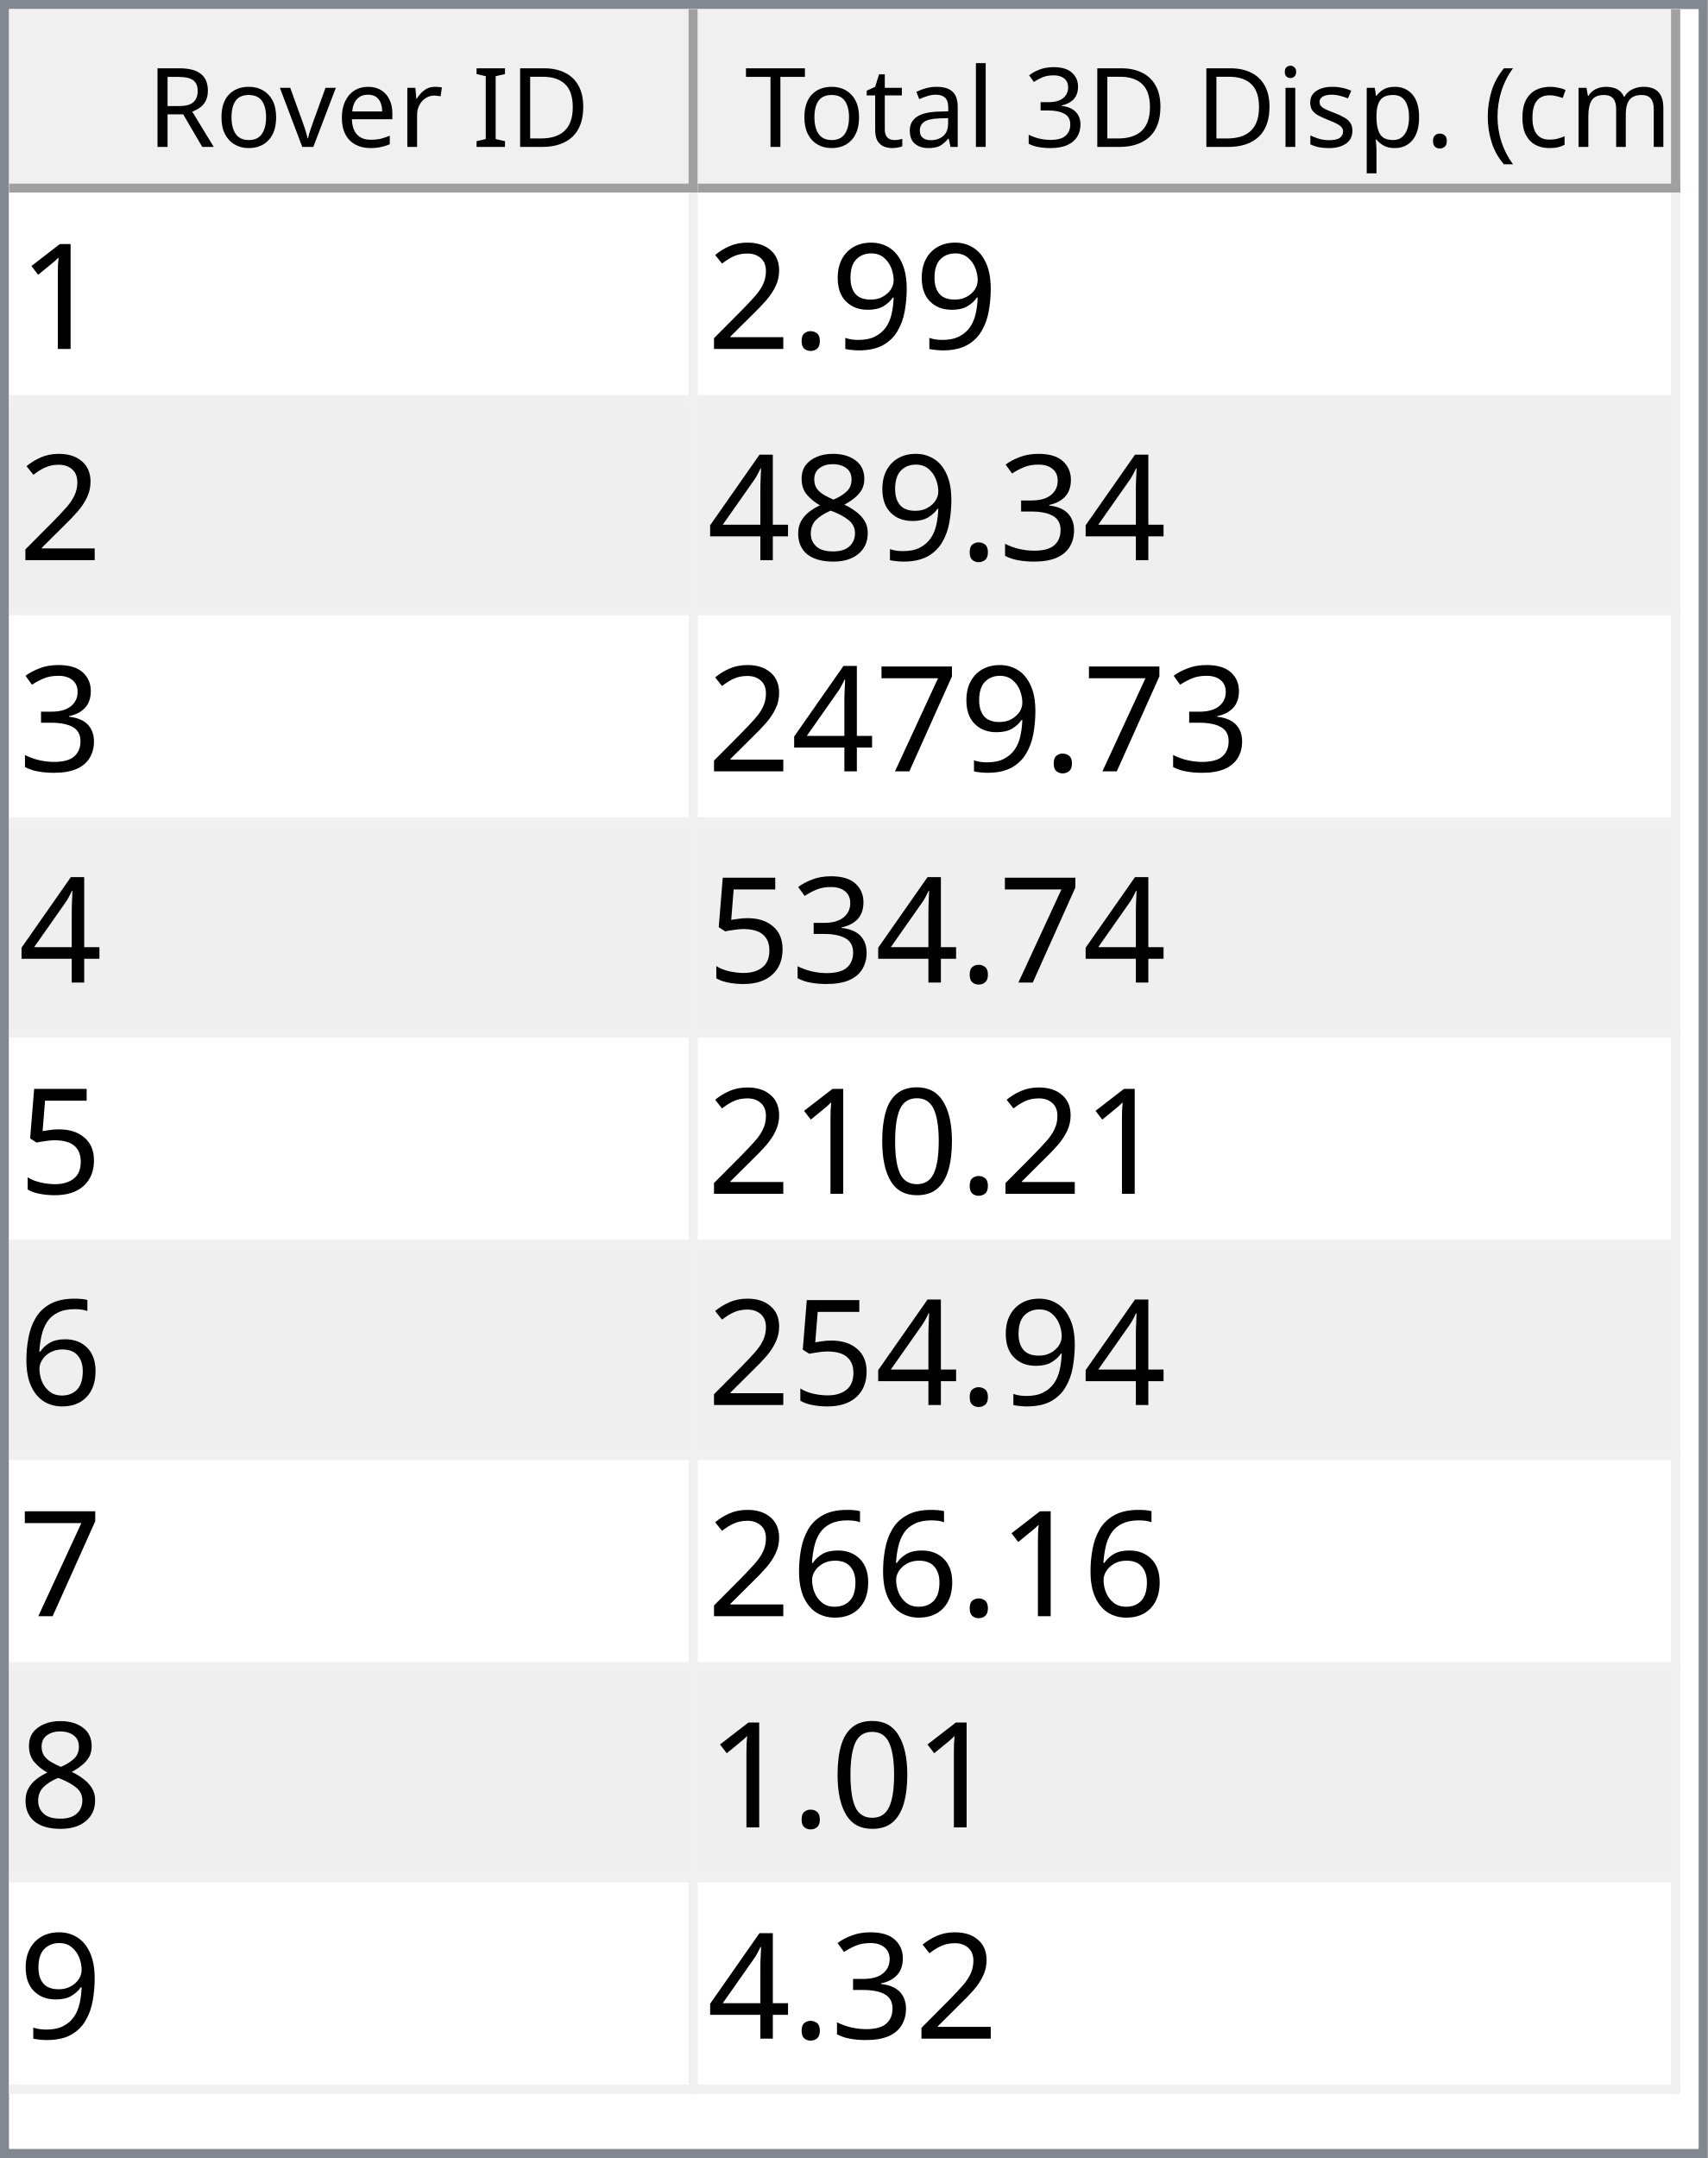
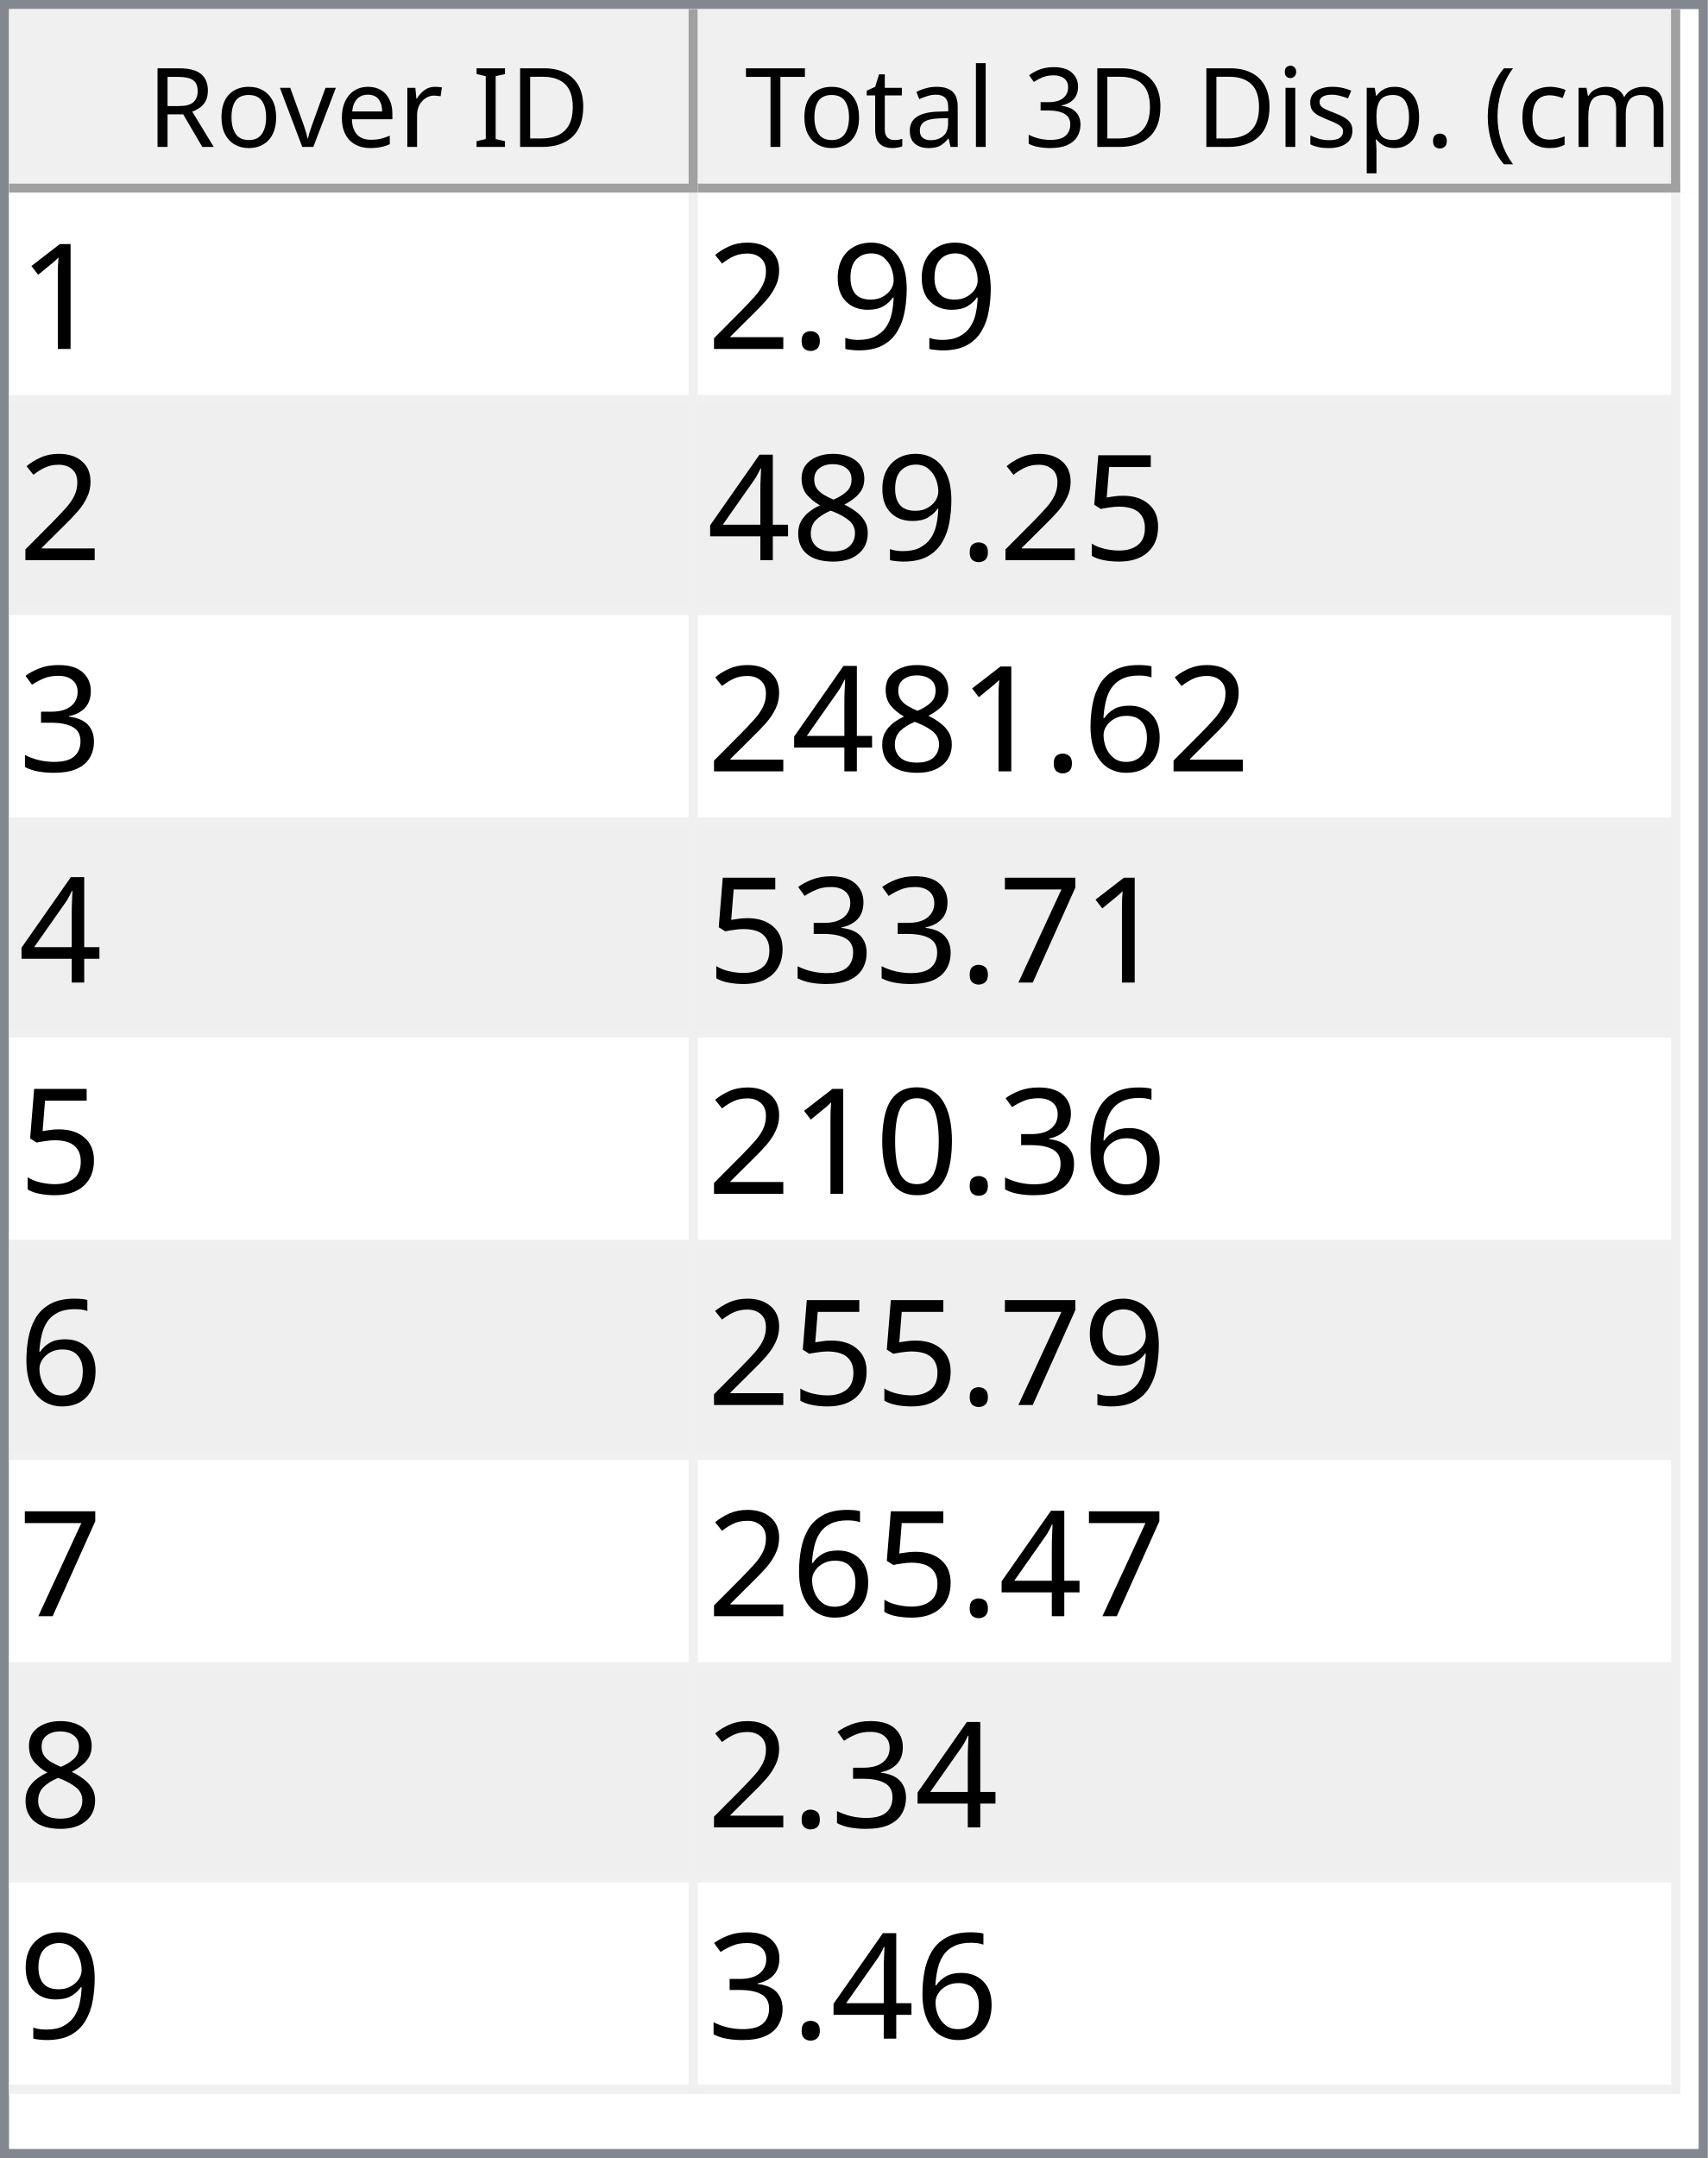
<svg xmlns="http://www.w3.org/2000/svg" style="fill-opacity:1; color-rendering:auto; color-interpolation:auto; text-rendering:auto; stroke:black; stroke-linecap:square; stroke-miterlimit:10; shape-rendering:auto; stroke-opacity:1; fill:black; stroke-dasharray:none; font-weight:normal; stroke-width:1; font-family:'Dialog'; font-style:normal; stroke-linejoin:miter; font-size:12px; stroke-dashoffset:0; image-rendering:auto;" width="186" height="235">
  <defs id="genericDefs" />
  <g>
    <defs id="defs1">
      <clipPath clipPathUnits="userSpaceOnUse" id="clipPath1">
        <path d="M0 0 L186 0 L186 235 L0 235 L0 0 Z" />
      </clipPath>
      <clipPath clipPathUnits="userSpaceOnUse" id="clipPath2">
        <path d="M0 0 L0 235 L186 235 L186 0 Z" />
      </clipPath>
      <clipPath clipPathUnits="userSpaceOnUse" id="clipPath3">
        <path d="M0 0 L0 20 L184 20 L184 0 Z" />
      </clipPath>
      <clipPath clipPathUnits="userSpaceOnUse" id="clipPath4">
        <path d="M0 0 L0 20 L75 20 L75 0 Z" />
      </clipPath>
      <clipPath clipPathUnits="userSpaceOnUse" id="clipPath5">
        <path d="M1 1 L1 19 L74 19 L74 1 Z" />
      </clipPath>
      <clipPath clipPathUnits="userSpaceOnUse" id="clipPath6">
        <path d="M0 0 L0 18 L73 18 L73 0 Z" />
      </clipPath>
      <clipPath clipPathUnits="userSpaceOnUse" id="clipPath7">
        <path d="M-0.5 -0.5 L-0.5 19.5 L74.5 19.5 L74.5 -0.5 Z" />
      </clipPath>
      <clipPath clipPathUnits="userSpaceOnUse" id="clipPath8">
        <path d="M0 0 L0 20 L107 20 L107 0 Z" />
      </clipPath>
      <clipPath clipPathUnits="userSpaceOnUse" id="clipPath9">
        <path d="M1 1 L1 19 L106 19 L106 1 Z" />
      </clipPath>
      <clipPath clipPathUnits="userSpaceOnUse" id="clipPath10">
        <path d="M0 0 L0 18 L105 18 L105 0 Z" />
      </clipPath>
      <clipPath clipPathUnits="userSpaceOnUse" id="clipPath11">
        <path d="M-0.5 -0.5 L-0.5 19.5 L106.5 19.5 L106.5 -0.5 Z" />
      </clipPath>
      <clipPath clipPathUnits="userSpaceOnUse" id="clipPath12">
        <path d="M0 0 L0 213 L184 213 L184 0 Z" />
      </clipPath>
      <clipPath clipPathUnits="userSpaceOnUse" id="clipPath13">
        <path d="M0 0 L0 207 L182 207 L182 0 Z" />
      </clipPath>
      <clipPath clipPathUnits="userSpaceOnUse" id="clipPath14">
        <path d="M-0.5 -0.5 L-0.5 206.5 L181.5 206.5 L181.5 -0.5 Z" />
      </clipPath>
      <clipPath clipPathUnits="userSpaceOnUse" id="clipPath15">
        <path d="M0 0 L0 22 L74 22 L74 0 Z" />
      </clipPath>
      <clipPath clipPathUnits="userSpaceOnUse" id="clipPath16">
        <path d="M0 0 L0 22 L106 22 L106 0 Z" />
      </clipPath>
      <font horiz-adv-x="64.551" id="font1">
        <font-face ascent="107.91" descent="25.098" units-per-em="100" style="font-style:normal; font-family:Segoe UI; font-weight:normal;" />
        <missing-glyph horiz-adv-x="64.551" d="M8.109 0 L8.109 68.266 L56.453 68.266 L56.453 0 L8.109 0 ZM15.328 7.234 L49.219 7.234 L49.219 61.031 L15.328 61.031 L15.328 7.234 Z" />
        <glyph unicode="D" horiz-adv-x="70.117" d="M9.188 0 L9.188 70.016 L28.516 70.016 Q65.531 70.016 65.531 35.891 Q65.531 19.672 55.25 9.836 Q44.969 0 27.734 0 L9.188 0 ZM17.391 62.594 L17.391 7.422 L27.828 7.422 Q41.609 7.422 49.273 14.797 Q56.938 22.172 56.938 35.688 Q56.938 62.594 28.328 62.594 L17.391 62.594 Z" />
        <glyph unicode="I" horiz-adv-x="26.611" d="M17.391 0 L9.188 0 L9.188 70.016 L17.391 70.016 L17.391 0 Z" />
        <glyph unicode=" " horiz-adv-x="27.393" d="" />
        <glyph unicode="r" horiz-adv-x="34.766" d="M34.188 41.891 Q32.078 43.5 28.125 43.5 Q23 43.5 19.555 38.672 Q16.109 33.844 16.109 25.484 L16.109 0 L8.109 0 L8.109 50 L16.109 50 L16.109 39.703 L16.312 39.703 Q18.016 44.969 21.531 47.922 Q25.047 50.875 29.391 50.875 Q32.516 50.875 34.188 50.203 L34.188 41.891 Z" />
        <glyph unicode="e" horiz-adv-x="52.295" d="M48.297 23 L12.984 23 Q13.188 14.656 17.484 10.109 Q21.781 5.562 29.297 5.562 Q37.75 5.562 44.828 11.141 L44.828 3.609 Q38.234 -1.172 27.391 -1.172 Q16.797 -1.172 10.742 5.641 Q4.688 12.453 4.688 24.812 Q4.688 36.469 11.305 43.82 Q17.922 51.172 27.734 51.172 Q37.547 51.172 42.922 44.828 Q48.297 38.484 48.297 27.203 L48.297 23 ZM40.094 29.781 Q40.047 36.719 36.75 40.578 Q33.453 44.438 27.594 44.438 Q21.922 44.438 17.969 40.383 Q14.016 36.328 13.094 29.781 L40.094 29.781 Z" />
        <glyph unicode="v" horiz-adv-x="47.9" d="M47.406 50 L27.484 0 L19.625 0 L0.688 50 L9.469 50 L22.172 13.672 Q23.578 9.672 23.922 6.688 L24.125 6.688 Q24.609 10.453 25.688 13.484 L38.969 50 L47.406 50 Z" />
        <glyph unicode="o" horiz-adv-x="58.594" d="M29 -1.172 Q17.922 -1.172 11.305 5.836 Q4.688 12.844 4.688 24.422 Q4.688 37.016 11.57 44.094 Q18.453 51.172 30.172 51.172 Q41.359 51.172 47.633 44.289 Q53.906 37.406 53.906 25.203 Q53.906 13.234 47.141 6.031 Q40.375 -1.172 29 -1.172 ZM29.594 44.438 Q21.875 44.438 17.383 39.188 Q12.891 33.938 12.891 24.703 Q12.891 15.828 17.43 10.695 Q21.969 5.562 29.594 5.562 Q37.359 5.562 41.531 10.594 Q45.703 15.625 45.703 24.906 Q45.703 34.281 41.531 39.359 Q37.359 44.438 29.594 44.438 Z" />
        <glyph unicode="R" horiz-adv-x="59.814" d="M59.375 0 L49.609 0 L37.891 19.625 Q36.281 22.359 34.766 24.289 Q33.25 26.219 31.664 27.438 Q30.078 28.656 28.25 29.219 Q26.422 29.781 24.125 29.781 L17.391 29.781 L17.391 0 L9.188 0 L9.188 70.016 L30.078 70.016 Q34.672 70.016 38.555 68.867 Q42.438 67.719 45.289 65.375 Q48.141 63.031 49.758 59.547 Q51.375 56.062 51.375 51.375 Q51.375 47.703 50.273 44.656 Q49.172 41.609 47.148 39.211 Q45.125 36.812 42.266 35.133 Q39.406 33.453 35.844 32.516 L35.844 32.328 Q37.594 31.547 38.891 30.547 Q40.188 29.547 41.359 28.18 Q42.531 26.812 43.68 25.078 Q44.828 23.344 46.234 21.047 L59.375 0 ZM17.391 62.594 L17.391 37.203 L28.516 37.203 Q31.594 37.203 34.203 38.133 Q36.812 39.062 38.719 40.797 Q40.625 42.531 41.703 45.047 Q42.781 47.562 42.781 50.688 Q42.781 56.297 39.141 59.445 Q35.5 62.594 28.609 62.594 L17.391 62.594 Z" />
        <glyph unicode=")" horiz-adv-x="30.176" d="M8.297 -15.922 L1.172 -15.922 Q16.406 2.344 16.406 26.812 Q16.406 51.469 1.078 70.016 L8.297 70.016 Q23.531 52.156 23.531 26.703 Q23.531 1.375 8.297 -15.922 Z" />
        <glyph unicode="m" horiz-adv-x="86.133" d="M79.109 0 L71.094 0 L71.094 28.719 Q71.094 37.016 68.531 40.727 Q65.969 44.438 59.906 44.438 Q54.781 44.438 51.195 39.75 Q47.609 35.062 47.609 28.516 L47.609 0 L39.594 0 L39.594 29.688 Q39.594 44.438 28.219 44.438 Q22.953 44.438 19.531 40.016 Q16.109 35.594 16.109 28.516 L16.109 0 L8.109 0 L8.109 50 L16.109 50 L16.109 42.094 L16.312 42.094 Q21.625 51.172 31.844 51.172 Q36.969 51.172 40.773 48.312 Q44.578 45.453 46 40.828 Q51.562 51.172 62.594 51.172 Q79.109 51.172 79.109 30.812 L79.109 0 Z" />
        <glyph unicode="c" horiz-adv-x="46.191" d="M42.188 2.297 Q36.422 -1.172 28.516 -1.172 Q17.828 -1.172 11.258 5.789 Q4.688 12.75 4.688 23.828 Q4.688 36.188 11.766 43.68 Q18.844 51.172 30.672 51.172 Q37.25 51.172 42.281 48.734 L42.281 40.531 Q36.719 44.438 30.375 44.438 Q22.703 44.438 17.797 38.945 Q12.891 33.453 12.891 24.516 Q12.891 15.719 17.508 10.641 Q22.125 5.562 29.891 5.562 Q36.422 5.562 42.188 9.906 L42.188 2.297 Z" />
        <glyph unicode="(" horiz-adv-x="30.176" d="M29.109 -15.922 L21.969 -15.922 Q6.844 1.375 6.844 26.703 Q6.844 52.156 21.969 70.016 L29.203 70.016 Q13.875 51.469 13.875 26.812 Q13.875 2.344 29.109 -15.922 Z" />
        <glyph unicode="." horiz-adv-x="21.68" d="M10.891 -1.078 Q8.641 -1.078 7.055 0.539 Q5.469 2.156 5.469 4.391 Q5.469 6.641 7.055 8.273 Q8.641 9.906 10.891 9.906 Q13.188 9.906 14.797 8.273 Q16.406 6.641 16.406 4.391 Q16.406 2.156 14.797 0.539 Q13.188 -1.078 10.891 -1.078 Z" />
        <glyph unicode="p" horiz-adv-x="58.789" d="M16.312 7.234 L16.109 7.234 L16.109 -23 L8.109 -23 L8.109 50 L16.109 50 L16.109 41.219 L16.312 41.219 Q22.219 51.172 33.594 51.172 Q43.266 51.172 48.688 44.461 Q54.109 37.75 54.109 26.469 Q54.109 13.922 48 6.375 Q41.891 -1.172 31.297 -1.172 Q21.578 -1.172 16.312 7.234 ZM16.109 27.391 L16.109 20.406 Q16.109 14.203 20.141 9.883 Q24.172 5.562 30.375 5.562 Q37.641 5.562 41.773 11.133 Q45.906 16.703 45.906 26.609 Q45.906 34.969 42.047 39.703 Q38.188 44.438 31.594 44.438 Q24.609 44.438 20.359 39.578 Q16.109 34.719 16.109 27.391 Z" />
        <glyph unicode="s" horiz-adv-x="42.432" d="M5.078 1.812 L5.078 10.406 Q11.625 5.562 19.484 5.562 Q30.031 5.562 30.031 12.594 Q30.031 14.594 29.125 15.992 Q28.219 17.391 26.68 18.461 Q25.141 19.531 23.07 20.383 Q21 21.234 18.609 22.172 Q15.281 23.484 12.766 24.828 Q10.25 26.172 8.57 27.859 Q6.891 29.547 6.031 31.695 Q5.172 33.844 5.172 36.719 Q5.172 40.234 6.789 42.945 Q8.406 45.656 11.086 47.484 Q13.766 49.312 17.211 50.242 Q20.656 51.172 24.312 51.172 Q30.812 51.172 35.938 48.922 L35.938 40.828 Q30.422 44.438 23.25 44.438 Q21 44.438 19.195 43.922 Q17.391 43.406 16.094 42.477 Q14.797 41.547 14.086 40.258 Q13.375 38.969 13.375 37.406 Q13.375 35.453 14.086 34.133 Q14.797 32.812 16.164 31.789 Q17.531 30.766 19.484 29.938 Q21.438 29.109 23.922 28.125 Q27.25 26.859 29.883 25.516 Q32.516 24.172 34.375 22.484 Q36.234 20.797 37.234 18.602 Q38.234 16.406 38.234 13.375 Q38.234 9.672 36.602 6.938 Q34.969 4.203 32.234 2.398 Q29.5 0.594 25.93 -0.289 Q22.359 -1.172 18.453 -1.172 Q10.75 -1.172 5.078 1.812 Z" />
        <glyph unicode="i" horiz-adv-x="24.219" d="M12.203 62.703 Q10.062 62.703 8.547 64.164 Q7.031 65.625 7.031 67.875 Q7.031 70.125 8.547 71.609 Q10.062 73.094 12.203 73.094 Q14.406 73.094 15.945 71.609 Q17.484 70.125 17.484 67.875 Q17.484 65.719 15.945 64.211 Q14.406 62.703 12.203 62.703 ZM16.109 0 L8.109 0 L8.109 50 L16.109 50 L16.109 0 Z" />
        <glyph unicode="3" horiz-adv-x="53.906" d="M46.531 19.828 Q46.531 15.094 44.75 11.211 Q42.969 7.328 39.719 4.57 Q36.469 1.812 31.93 0.297 Q27.391 -1.219 21.922 -1.219 Q11.922 -1.219 6 2.594 L6 11.188 Q13.094 5.609 22.219 5.609 Q25.875 5.609 28.828 6.539 Q31.781 7.469 33.906 9.227 Q36.031 10.984 37.18 13.477 Q38.328 15.969 38.328 19.094 Q38.328 32.812 18.797 32.812 L12.984 32.812 L12.984 39.594 L18.5 39.594 Q35.797 39.594 35.797 52.484 Q35.797 64.406 22.609 64.406 Q15.188 64.406 8.688 59.422 L8.688 67.188 Q15.375 71.188 24.609 71.188 Q29 71.188 32.57 69.969 Q36.141 68.75 38.68 66.555 Q41.219 64.359 42.609 61.281 Q44 58.203 44 54.5 Q44 40.672 30.031 36.719 L30.031 36.531 Q33.594 36.141 36.625 34.797 Q39.656 33.453 41.852 31.305 Q44.047 29.156 45.289 26.25 Q46.531 23.344 46.531 19.828 Z" />
        <glyph unicode="l" horiz-adv-x="24.219" d="M16.109 0 L8.109 0 L8.109 74.031 L16.109 74.031 L16.109 0 Z" />
        <glyph unicode="a" horiz-adv-x="50.879" d="M43.891 0 L35.891 0 L35.891 7.812 L35.688 7.812 Q30.469 -1.172 20.312 -1.172 Q12.844 -1.172 8.617 2.781 Q4.391 6.734 4.391 13.281 Q4.391 27.297 20.906 29.594 L35.891 31.688 Q35.891 44.438 25.594 44.438 Q16.547 44.438 9.281 38.281 L9.281 46.484 Q16.656 51.172 26.266 51.172 Q43.891 51.172 43.891 32.516 L43.891 0 ZM35.891 25.297 L23.828 23.641 Q18.266 22.859 15.43 20.875 Q12.594 18.891 12.594 13.875 Q12.594 10.203 15.211 7.883 Q17.828 5.562 22.172 5.562 Q28.125 5.562 32.008 9.742 Q35.891 13.922 35.891 20.312 L35.891 25.297 Z" />
        <glyph unicode="t" horiz-adv-x="33.887" d="M31.297 0.484 Q28.469 -1.078 23.828 -1.078 Q10.688 -1.078 10.688 13.578 L10.688 43.172 L2.094 43.172 L2.094 50 L10.688 50 L10.688 62.203 L18.703 64.797 L18.703 50 L31.297 50 L31.297 43.172 L18.703 43.172 L18.703 14.984 Q18.703 9.969 20.414 7.82 Q22.125 5.672 26.078 5.672 Q29.109 5.672 31.297 7.328 L31.297 0.484 Z" />
        <glyph unicode="T" horiz-adv-x="52.393" d="M50.594 62.594 L30.375 62.594 L30.375 0 L22.172 0 L22.172 62.594 L2 62.594 L2 70.016 L50.594 70.016 L50.594 62.594 Z" />
      </font>
      <font horiz-adv-x="75.0" id="font2">
        <font-face ascent="100.537" descent="21.973" units-per-em="100" style="font-style:normal; font-family:sans-serif; font-weight:normal;" />
        <missing-glyph horiz-adv-x="75.0" d="M12.5 0 L12.5 62.5 L62.5 62.5 L62.5 0 L12.5 0 ZM14.062 1.562 L60.938 1.562 L60.938 60.938 L14.062 60.938 L14.062 1.562 Z" />
        <glyph unicode="1" horiz-adv-x="55.615" d="M37.25 0 L28.469 0 L28.469 56 Q25.297 52.984 20.141 49.953 Q14.984 46.922 10.891 45.406 L10.891 53.906 Q18.266 57.375 23.781 62.305 Q29.297 67.234 31.594 71.875 L37.25 71.875 L37.25 0 Z" />
        <glyph unicode="9" horiz-adv-x="55.615" d="M5.469 16.547 L13.922 17.328 Q14.984 11.375 18.016 8.688 Q21.047 6 25.781 6 Q29.828 6 32.883 7.859 Q35.938 9.719 37.891 12.82 Q39.844 15.922 41.164 21.195 Q42.484 26.469 42.484 31.938 Q42.484 32.516 42.438 33.688 Q39.797 29.5 35.234 26.883 Q30.672 24.266 25.344 24.266 Q16.453 24.266 10.305 30.711 Q4.156 37.156 4.156 47.703 Q4.156 58.594 10.578 65.234 Q17 71.875 26.656 71.875 Q33.641 71.875 39.43 68.117 Q45.219 64.359 48.219 57.398 Q51.219 50.438 51.219 37.25 Q51.219 23.531 48.242 15.406 Q45.266 7.281 39.383 3.031 Q33.5 -1.219 25.594 -1.219 Q17.188 -1.219 11.867 3.445 Q6.547 8.109 5.469 16.547 ZM41.453 48.141 Q41.453 55.719 37.43 60.156 Q33.406 64.594 27.734 64.594 Q21.875 64.594 17.531 59.812 Q13.188 55.031 13.188 47.406 Q13.188 40.578 17.312 36.305 Q21.438 32.031 27.484 32.031 Q33.594 32.031 37.523 36.305 Q41.453 40.578 41.453 48.141 Z" />
        <glyph unicode="." horiz-adv-x="27.783" d="M9.078 0 L9.078 10.016 L19.094 10.016 L19.094 0 L9.078 0 Z" />
        <glyph unicode="2" horiz-adv-x="55.615" d="M50.344 8.453 L50.344 0 L3.031 0 Q2.938 3.172 4.047 6.109 Q5.859 10.938 9.836 15.625 Q13.812 20.312 21.344 26.469 Q33.016 36.031 37.117 41.625 Q41.219 47.219 41.219 52.203 Q41.219 57.422 37.477 61.008 Q33.734 64.594 27.734 64.594 Q21.391 64.594 17.578 60.789 Q13.766 56.984 13.719 50.25 L4.688 51.172 Q5.609 61.281 11.664 66.578 Q17.719 71.875 27.938 71.875 Q38.234 71.875 44.242 66.164 Q50.25 60.453 50.25 52 Q50.25 47.703 48.492 43.555 Q46.734 39.406 42.656 34.812 Q38.578 30.219 29.109 22.219 Q21.188 15.578 18.945 13.211 Q16.703 10.844 15.234 8.453 L50.344 8.453 Z" />
-         <glyph unicode="3" horiz-adv-x="55.615" d="M4.203 18.891 L12.984 20.062 Q14.5 12.594 18.141 9.297 Q21.781 6 27 6 Q33.203 6 37.477 10.297 Q41.75 14.594 41.75 20.953 Q41.75 27 37.797 30.93 Q33.844 34.859 27.734 34.859 Q25.25 34.859 21.531 33.891 L22.516 41.609 Q23.391 41.5 23.922 41.5 Q29.547 41.5 34.039 44.43 Q38.531 47.359 38.531 53.469 Q38.531 58.297 35.258 61.477 Q31.984 64.656 26.812 64.656 Q21.688 64.656 18.266 61.43 Q14.844 58.203 13.875 51.766 L5.078 53.328 Q6.688 62.156 12.398 67.016 Q18.109 71.875 26.609 71.875 Q32.469 71.875 37.398 69.359 Q42.328 66.844 44.945 62.5 Q47.562 58.156 47.562 53.266 Q47.562 48.641 45.07 44.828 Q42.578 41.016 37.703 38.766 Q44.047 37.312 47.562 32.695 Q51.078 28.078 51.078 21.141 Q51.078 11.766 44.242 5.25 Q37.406 -1.266 26.953 -1.266 Q17.531 -1.266 11.305 4.352 Q5.078 9.969 4.203 18.891 Z" />
+         <glyph unicode="5" horiz-adv-x="55.615" d="M4.156 18.75 L13.375 19.531 Q14.406 12.797 18.141 9.398 Q21.875 6 27.156 6 Q33.5 6 37.891 10.789 Q42.281 15.578 42.281 23.484 Q42.281 31 38.062 35.352 Q33.844 39.703 27 39.703 Q22.75 39.703 19.336 37.773 Q15.922 35.844 13.969 32.766 L5.719 33.844 L12.641 70.609 L48.25 70.609 L48.25 62.203 L19.672 62.203 L15.828 42.969 Q22.266 47.469 29.344 47.469 Q38.719 47.469 45.164 40.969 Q51.609 34.469 51.609 24.266 Q51.609 14.547 45.953 7.469 Q39.062 -1.219 27.156 -1.219 Q17.391 -1.219 11.211 4.25 Q5.031 9.719 4.156 18.75 Z" />
        <glyph unicode="8" horiz-adv-x="55.615" d="M17.672 38.812 Q12.203 40.828 9.57 44.539 Q6.938 48.25 6.938 53.422 Q6.938 61.234 12.555 66.555 Q18.172 71.875 27.484 71.875 Q36.859 71.875 42.578 66.43 Q48.297 60.984 48.297 53.172 Q48.297 48.188 45.68 44.508 Q43.062 40.828 37.75 38.812 Q44.344 36.672 47.781 31.883 Q51.219 27.094 51.219 20.453 Q51.219 11.281 44.727 5.031 Q38.234 -1.219 27.641 -1.219 Q17.047 -1.219 10.547 5.055 Q4.047 11.328 4.047 20.703 Q4.047 27.688 7.594 32.398 Q11.141 37.109 17.672 38.812 ZM15.922 53.719 Q15.922 48.641 19.195 45.414 Q22.469 42.188 27.688 42.188 Q32.766 42.188 36.016 45.383 Q39.266 48.578 39.266 53.219 Q39.266 58.062 35.914 61.359 Q32.562 64.656 27.594 64.656 Q22.562 64.656 19.242 61.43 Q15.922 58.203 15.922 53.719 ZM13.094 20.656 Q13.094 16.891 14.875 13.375 Q16.656 9.859 20.172 7.93 Q23.688 6 27.734 6 Q34.031 6 38.133 10.055 Q42.234 14.109 42.234 20.359 Q42.234 26.703 38.016 30.859 Q33.797 35.016 27.438 35.016 Q21.234 35.016 17.164 30.914 Q13.094 26.812 13.094 20.656 Z" />
        <glyph unicode="4" horiz-adv-x="55.615" d="M32.328 0 L32.328 17.141 L1.266 17.141 L1.266 25.203 L33.938 71.578 L41.109 71.578 L41.109 25.203 L50.781 25.203 L50.781 17.141 L41.109 17.141 L41.109 0 L32.328 0 ZM32.328 25.203 L32.328 57.469 L9.906 25.203 L32.328 25.203 Z" />
+         <glyph unicode="3" horiz-adv-x="55.615" d="M4.203 18.891 L12.984 20.062 Q14.5 12.594 18.141 9.297 Q21.781 6 27 6 Q33.203 6 37.477 10.297 Q41.75 14.594 41.75 20.953 Q41.75 27 37.797 30.93 Q33.844 34.859 27.734 34.859 Q25.25 34.859 21.531 33.891 L22.516 41.609 Q23.391 41.5 23.922 41.5 Q29.547 41.5 34.039 44.43 Q38.531 47.359 38.531 53.469 Q38.531 58.297 35.258 61.477 Q31.984 64.656 26.812 64.656 Q21.688 64.656 18.266 61.43 Q14.844 58.203 13.875 51.766 L5.078 53.328 Q6.688 62.156 12.398 67.016 Q18.109 71.875 26.609 71.875 Q32.469 71.875 37.398 69.359 Q42.328 66.844 44.945 62.5 Q47.562 58.156 47.562 53.266 Q47.562 48.641 45.07 44.828 Q42.578 41.016 37.703 38.766 Q44.047 37.312 47.562 32.695 Q51.078 28.078 51.078 21.141 Q51.078 11.766 44.242 5.25 Q37.406 -1.266 26.953 -1.266 Q17.531 -1.266 11.305 4.352 Q5.078 9.969 4.203 18.891 Z" />
+         <glyph unicode="6" horiz-adv-x="55.615" d="M49.75 54.047 L41.016 53.375 Q39.844 58.547 37.703 60.891 Q34.125 64.656 28.906 64.656 Q24.703 64.656 21.531 62.312 Q17.391 59.281 14.992 53.469 Q12.594 47.656 12.5 36.922 Q15.672 41.75 20.266 44.094 Q24.859 46.438 29.891 46.438 Q38.672 46.438 44.852 39.969 Q51.031 33.5 51.031 23.25 Q51.031 16.5 48.125 10.719 Q45.219 4.938 40.141 1.859 Q35.062 -1.219 28.609 -1.219 Q17.625 -1.219 10.695 6.859 Q3.766 14.938 3.766 33.5 Q3.766 54.25 11.422 63.672 Q18.109 71.875 29.438 71.875 Q37.891 71.875 43.289 67.141 Q48.688 62.406 49.75 54.047 ZM13.875 23.188 Q13.875 18.656 15.797 14.508 Q17.719 10.359 21.188 8.18 Q24.656 6 28.469 6 Q34.031 6 38.039 10.492 Q42.047 14.984 42.047 22.703 Q42.047 30.125 38.086 34.398 Q34.125 38.672 28.125 38.672 Q22.172 38.672 18.023 34.398 Q13.875 30.125 13.875 23.188 Z" />
        <glyph unicode="7" horiz-adv-x="55.615" d="M4.734 62.203 L4.734 70.656 L51.078 70.656 L51.078 63.812 Q44.234 56.547 37.523 44.484 Q30.812 32.422 27.156 19.672 Q24.516 10.688 23.781 0 L14.75 0 Q14.891 8.453 18.062 20.414 Q21.234 32.375 27.172 43.484 Q33.109 54.594 39.797 62.203 L4.734 62.203 Z" />
-         <glyph unicode="5" horiz-adv-x="55.615" d="M4.156 18.75 L13.375 19.531 Q14.406 12.797 18.141 9.398 Q21.875 6 27.156 6 Q33.5 6 37.891 10.789 Q42.281 15.578 42.281 23.484 Q42.281 31 38.062 35.352 Q33.844 39.703 27 39.703 Q22.75 39.703 19.336 37.773 Q15.922 35.844 13.969 32.766 L5.719 33.844 L12.641 70.609 L48.25 70.609 L48.25 62.203 L19.672 62.203 L15.828 42.969 Q22.266 47.469 29.344 47.469 Q38.719 47.469 45.164 40.969 Q51.609 34.469 51.609 24.266 Q51.609 14.547 45.953 7.469 Q39.062 -1.219 27.156 -1.219 Q17.391 -1.219 11.211 4.25 Q5.031 9.719 4.156 18.75 Z" />
        <glyph unicode="0" horiz-adv-x="55.615" d="M4.156 35.297 Q4.156 48 6.766 55.742 Q9.375 63.484 14.523 67.68 Q19.672 71.875 27.484 71.875 Q33.25 71.875 37.594 69.555 Q41.938 67.234 44.773 62.867 Q47.609 58.5 49.219 52.227 Q50.828 45.953 50.828 35.297 Q50.828 22.703 48.242 14.969 Q45.656 7.234 40.508 3.008 Q35.359 -1.219 27.484 -1.219 Q17.141 -1.219 11.234 6.203 Q4.156 15.141 4.156 35.297 ZM13.188 35.297 Q13.188 17.672 17.312 11.836 Q21.438 6 27.484 6 Q33.547 6 37.672 11.859 Q41.797 17.719 41.797 35.297 Q41.797 52.984 37.672 58.789 Q33.547 64.594 27.391 64.594 Q21.344 64.594 17.719 59.469 Q13.188 52.938 13.188 35.297 Z" />
-         <glyph unicode="6" horiz-adv-x="55.615" d="M49.75 54.047 L41.016 53.375 Q39.844 58.547 37.703 60.891 Q34.125 64.656 28.906 64.656 Q24.703 64.656 21.531 62.312 Q17.391 59.281 14.992 53.469 Q12.594 47.656 12.5 36.922 Q15.672 41.75 20.266 44.094 Q24.859 46.438 29.891 46.438 Q38.672 46.438 44.852 39.969 Q51.031 33.5 51.031 23.25 Q51.031 16.5 48.125 10.719 Q45.219 4.938 40.141 1.859 Q35.062 -1.219 28.609 -1.219 Q17.625 -1.219 10.695 6.859 Q3.766 14.938 3.766 33.5 Q3.766 54.25 11.422 63.672 Q18.109 71.875 29.438 71.875 Q37.891 71.875 43.289 67.141 Q48.688 62.406 49.75 54.047 ZM13.875 23.188 Q13.875 18.656 15.797 14.508 Q17.719 10.359 21.188 8.18 Q24.656 6 28.469 6 Q34.031 6 38.039 10.492 Q42.047 14.984 42.047 22.703 Q42.047 30.125 38.086 34.398 Q34.125 38.672 28.125 38.672 Q22.172 38.672 18.023 34.398 Q13.875 30.125 13.875 23.188 Z" />
      </font>
    </defs>
    <g style="fill:white; stroke:white;">
      <rect x="0" y="0" width="186" style="clip-path:url(#clipPath1); stroke:none;" height="235" />
    </g>
    <g style="fill:white; text-rendering:optimizeSpeed; color-rendering:optimizeSpeed; image-rendering:optimizeSpeed; shape-rendering:crispEdges; stroke:white; color-interpolation:sRGB;">
      <rect x="0" width="186" height="235" y="0" style="stroke:none;" />
      <path style="stroke:none;" d="M0 235 L186 235 L186 0 L0 0 Z" />
    </g>
    <g style="fill:rgb(240,240,240); font-family:'Segoe UI'; stroke:rgb(240,240,240);">
      <rect x="0" y="0" width="186" style="clip-path:url(#clipPath2); stroke:none;" height="235" />
    </g>
    <g style="fill:rgb(130,135,144); font-family:'Segoe UI'; stroke:rgb(130,135,144);">
      <path d="M0 0 L186 0 L186 235 L0 235 L0 0 ZM1 1 L185 1 L185 234 L1 234 L1 1 Z" style="fill-rule:evenodd; clip-path:url(#clipPath2); stroke:none;" />
    </g>
    <g style="fill:white; font-family:'Segoe UI'; stroke:white;" transform="translate(1,1)">
      <rect x="0" y="0" width="184" style="clip-path:url(#clipPath3); stroke:none;" height="20" />
    </g>
    <g style="fill:rgb(240,240,240); font-family:'Segoe UI'; stroke:rgb(240,240,240);" transform="translate(1,1)">
      <rect x="0" y="0" width="75" style="clip-path:url(#clipPath4); stroke:none;" height="20" />
    </g>
    <g style="font-family:'Segoe UI';" transform="translate(2,2)">
      <text x="14" xml:space="preserve" y="14" style="clip-path:url(#clipPath6); stroke:none;">Rover ID</text>
    </g>
    <g style="fill:rgb(160,160,160); font-family:'Segoe UI'; stroke:rgb(160,160,160); stroke-linejoin:bevel;" transform="translate(1.5,1.5)">
      <line x1="74" x2="74" y1="0" style="fill:none; clip-path:url(#clipPath7);" y2="19" />
    </g>
    <g style="fill:rgb(160,160,160); font-family:'Segoe UI'; stroke:rgb(160,160,160); stroke-linejoin:bevel;" transform="matrix(1,0,0,1,1,1) translate(0.5,0.5)">
      <line x1="0" x2="74" y1="19" style="fill:none; clip-path:url(#clipPath7);" y2="19" />
    </g>
    <g style="fill:rgb(240,240,240); font-family:'Segoe UI'; stroke:rgb(240,240,240);" transform="translate(76,1)">
      <rect x="0" y="0" width="107" style="clip-path:url(#clipPath8); stroke:none;" height="20" />
    </g>
    <g style="font-family:'Segoe UI';" transform="translate(77,2)">
      <text x="1" xml:space="preserve" y="14" style="clip-path:url(#clipPath10); stroke:none;"> Total 3D Disp. (cm)</text>
    </g>
    <g style="fill:rgb(160,160,160); font-family:'Segoe UI'; stroke:rgb(160,160,160); stroke-linejoin:bevel;" transform="translate(76.5,1.5)">
      <line x1="106" x2="106" y1="0" style="fill:none; clip-path:url(#clipPath11);" y2="19" />
    </g>
    <g style="fill:rgb(160,160,160); font-family:'Segoe UI'; stroke:rgb(160,160,160); stroke-linejoin:bevel;" transform="matrix(1,0,0,1,76,1) translate(0.5,0.5)">
      <line x1="0" x2="106" y1="19" style="fill:none; clip-path:url(#clipPath11);" y2="19" />
    </g>
    <g style="fill:white; font-family:'Segoe UI'; stroke:white;" transform="translate(1,21)">
      <rect x="0" y="0" width="184" style="clip-path:url(#clipPath12); stroke:none;" height="213" />
    </g>
    <g style="fill:rgb(240,240,240); font-size:16px; font-family:sans-serif; stroke:rgb(240,240,240);" transform="translate(1,21)">
      <rect x="0" y="0" width="182" style="clip-path:url(#clipPath13); stroke:none;" height="207" />
      <line transform="translate(0.5,0.5)" x1="0" x2="181" y1="22" style="clip-path:url(#clipPath14); fill:none; stroke-linejoin:bevel;" y2="22" />
    </g>
    <g transform="matrix(1,0,0,1,1,21) translate(0.5,0.5)" style="fill:rgb(240,240,240); font-size:16px; font-family:sans-serif; stroke:rgb(240,240,240); stroke-linejoin:bevel;">
      <line x1="0" x2="181" y1="45" style="fill:none; clip-path:url(#clipPath14);" y2="45" />
    </g>
    <g transform="matrix(1,0,0,1,1,21) translate(0.5,0.5)" style="fill:rgb(240,240,240); font-size:16px; font-family:sans-serif; stroke:rgb(240,240,240); stroke-linejoin:bevel;">
      <line x1="0" x2="181" y1="68" style="fill:none; clip-path:url(#clipPath14);" y2="68" />
    </g>
    <g transform="matrix(1,0,0,1,1,21) translate(0.5,0.5)" style="fill:rgb(240,240,240); font-size:16px; font-family:sans-serif; stroke:rgb(240,240,240); stroke-linejoin:bevel;">
      <line x1="0" x2="181" y1="91" style="fill:none; clip-path:url(#clipPath14);" y2="91" />
    </g>
    <g transform="matrix(1,0,0,1,1,21) translate(0.5,0.5)" style="fill:rgb(240,240,240); font-size:16px; font-family:sans-serif; stroke:rgb(240,240,240); stroke-linejoin:bevel;">
      <line x1="0" x2="181" y1="114" style="fill:none; clip-path:url(#clipPath14);" y2="114" />
    </g>
    <g transform="matrix(1,0,0,1,1,21) translate(0.5,0.5)" style="fill:rgb(240,240,240); font-size:16px; font-family:sans-serif; stroke:rgb(240,240,240); stroke-linejoin:bevel;">
      <line x1="0" x2="181" y1="137" style="fill:none; clip-path:url(#clipPath14);" y2="137" />
    </g>
    <g transform="matrix(1,0,0,1,1,21) translate(0.5,0.5)" style="fill:rgb(240,240,240); font-size:16px; font-family:sans-serif; stroke:rgb(240,240,240); stroke-linejoin:bevel;">
      <line x1="0" x2="181" y1="160" style="fill:none; clip-path:url(#clipPath14);" y2="160" />
    </g>
    <g transform="matrix(1,0,0,1,1,21) translate(0.5,0.5)" style="fill:rgb(240,240,240); font-size:16px; font-family:sans-serif; stroke:rgb(240,240,240); stroke-linejoin:bevel;">
      <line x1="0" x2="181" y1="183" style="fill:none; clip-path:url(#clipPath14);" y2="183" />
    </g>
    <g transform="matrix(1,0,0,1,1,21) translate(0.5,0.5)" style="fill:rgb(240,240,240); font-size:16px; font-family:sans-serif; stroke:rgb(240,240,240); stroke-linejoin:bevel;">
      <line x1="0" x2="181" y1="206" style="fill:none; clip-path:url(#clipPath14);" y2="206" />
    </g>
    <g transform="matrix(1,0,0,1,1,21) translate(0.5,0.5)" style="fill:rgb(240,240,240); font-size:16px; font-family:sans-serif; stroke:rgb(240,240,240); stroke-linejoin:bevel;">
      <line x1="74" x2="74" y1="0" style="fill:none; clip-path:url(#clipPath14);" y2="206" />
    </g>
    <g transform="matrix(1,0,0,1,1,21) translate(0.5,0.5)" style="fill:rgb(240,240,240); font-size:16px; font-family:sans-serif; stroke:rgb(240,240,240); stroke-linejoin:bevel;">
      <line x1="181" x2="181" y1="0" style="fill:none; clip-path:url(#clipPath14);" y2="206" />
    </g>
    <g style="fill:white; font-size:16px; font-family:sans-serif; stroke:white;" transform="matrix(1,0,0,1,1,21)">
      <rect x="0" y="0" width="74" style="clip-path:url(#clipPath15); stroke:none;" height="22" />
      <text x="1" y="17" style="fill:black; clip-path:url(#clipPath15); stroke:none;" xml:space="preserve">1</text>
    </g>
    <g style="fill:white; font-size:16px; font-family:sans-serif; stroke:white;" transform="matrix(1,0,0,1,1,21) translate(75,0)">
      <rect x="0" y="0" width="106" style="clip-path:url(#clipPath16); stroke:none;" height="22" />
      <text x="1" y="17" style="fill:black; clip-path:url(#clipPath16); stroke:none;" xml:space="preserve">2.99</text>
    </g>
    <g style="fill:rgb(239,239,239); font-size:16px; font-family:sans-serif; stroke:rgb(239,239,239);" transform="matrix(1,0,0,1,1,21) translate(0,23)">
      <rect x="0" y="0" width="74" style="clip-path:url(#clipPath15); stroke:none;" height="22" />
      <text x="1" y="17" style="fill:black; clip-path:url(#clipPath15); stroke:none;" xml:space="preserve">2</text>
    </g>
    <g style="fill:rgb(239,239,239); font-size:16px; font-family:sans-serif; stroke:rgb(239,239,239);" transform="matrix(1,0,0,1,1,21) translate(75,23)">
      <rect x="0" y="0" width="106" style="clip-path:url(#clipPath16); stroke:none;" height="22" />
-       <text x="1" y="17" style="fill:black; clip-path:url(#clipPath16); stroke:none;" xml:space="preserve">489.34</text>
+       <text x="1" y="17" style="fill:black; clip-path:url(#clipPath16); stroke:none;" xml:space="preserve">489.25</text>
    </g>
    <g style="fill:white; font-size:16px; font-family:sans-serif; stroke:white;" transform="matrix(1,0,0,1,1,21) translate(0,46)">
      <rect x="0" y="0" width="74" style="clip-path:url(#clipPath15); stroke:none;" height="22" />
      <text x="1" y="17" style="fill:black; clip-path:url(#clipPath15); stroke:none;" xml:space="preserve">3</text>
    </g>
    <g style="fill:white; font-size:16px; font-family:sans-serif; stroke:white;" transform="matrix(1,0,0,1,1,21) translate(75,46)">
      <rect x="0" y="0" width="106" style="clip-path:url(#clipPath16); stroke:none;" height="22" />
-       <text x="1" y="17" style="fill:black; clip-path:url(#clipPath16); stroke:none;" xml:space="preserve">2479.73</text>
+       <text x="1" y="17" style="fill:black; clip-path:url(#clipPath16); stroke:none;" xml:space="preserve">2481.62</text>
    </g>
    <g style="fill:rgb(239,239,239); font-size:16px; font-family:sans-serif; stroke:rgb(239,239,239);" transform="matrix(1,0,0,1,1,21) translate(0,69)">
      <rect x="0" y="0" width="74" style="clip-path:url(#clipPath15); stroke:none;" height="22" />
      <text x="1" y="17" style="fill:black; clip-path:url(#clipPath15); stroke:none;" xml:space="preserve">4</text>
    </g>
    <g style="fill:rgb(239,239,239); font-size:16px; font-family:sans-serif; stroke:rgb(239,239,239);" transform="matrix(1,0,0,1,1,21) translate(75,69)">
      <rect x="0" y="0" width="106" style="clip-path:url(#clipPath16); stroke:none;" height="22" />
-       <text x="1" y="17" style="fill:black; clip-path:url(#clipPath16); stroke:none;" xml:space="preserve">534.74</text>
+       <text x="1" y="17" style="fill:black; clip-path:url(#clipPath16); stroke:none;" xml:space="preserve">533.71</text>
    </g>
    <g style="fill:white; font-size:16px; font-family:sans-serif; stroke:white;" transform="matrix(1,0,0,1,1,21) translate(0,92)">
      <rect x="0" y="0" width="74" style="clip-path:url(#clipPath15); stroke:none;" height="22" />
      <text x="1" y="17" style="fill:black; clip-path:url(#clipPath15); stroke:none;" xml:space="preserve">5</text>
    </g>
    <g style="fill:white; font-size:16px; font-family:sans-serif; stroke:white;" transform="matrix(1,0,0,1,1,21) translate(75,92)">
      <rect x="0" y="0" width="106" style="clip-path:url(#clipPath16); stroke:none;" height="22" />
-       <text x="1" y="17" style="fill:black; clip-path:url(#clipPath16); stroke:none;" xml:space="preserve">210.21</text>
+       <text x="1" y="17" style="fill:black; clip-path:url(#clipPath16); stroke:none;" xml:space="preserve">210.36</text>
    </g>
    <g style="fill:rgb(239,239,239); font-size:16px; font-family:sans-serif; stroke:rgb(239,239,239);" transform="matrix(1,0,0,1,1,21) translate(0,115)">
      <rect x="0" y="0" width="74" style="clip-path:url(#clipPath15); stroke:none;" height="22" />
      <text x="1" y="17" style="fill:black; clip-path:url(#clipPath15); stroke:none;" xml:space="preserve">6</text>
    </g>
    <g style="fill:rgb(239,239,239); font-size:16px; font-family:sans-serif; stroke:rgb(239,239,239);" transform="matrix(1,0,0,1,1,21) translate(75,115)">
      <rect x="0" y="0" width="106" style="clip-path:url(#clipPath16); stroke:none;" height="22" />
-       <text x="1" y="17" style="fill:black; clip-path:url(#clipPath16); stroke:none;" xml:space="preserve">254.94</text>
+       <text x="1" y="17" style="fill:black; clip-path:url(#clipPath16); stroke:none;" xml:space="preserve">255.79</text>
    </g>
    <g style="fill:white; font-size:16px; font-family:sans-serif; stroke:white;" transform="matrix(1,0,0,1,1,21) translate(0,138)">
      <rect x="0" y="0" width="74" style="clip-path:url(#clipPath15); stroke:none;" height="22" />
      <text x="1" y="17" style="fill:black; clip-path:url(#clipPath15); stroke:none;" xml:space="preserve">7</text>
    </g>
    <g style="fill:white; font-size:16px; font-family:sans-serif; stroke:white;" transform="matrix(1,0,0,1,1,21) translate(75,138)">
      <rect x="0" y="0" width="106" style="clip-path:url(#clipPath16); stroke:none;" height="22" />
-       <text x="1" y="17" style="fill:black; clip-path:url(#clipPath16); stroke:none;" xml:space="preserve">266.16</text>
+       <text x="1" y="17" style="fill:black; clip-path:url(#clipPath16); stroke:none;" xml:space="preserve">265.47</text>
    </g>
    <g style="fill:rgb(239,239,239); font-size:16px; font-family:sans-serif; stroke:rgb(239,239,239);" transform="matrix(1,0,0,1,1,21) translate(0,161)">
      <rect x="0" y="0" width="74" style="clip-path:url(#clipPath15); stroke:none;" height="22" />
      <text x="1" y="17" style="fill:black; clip-path:url(#clipPath15); stroke:none;" xml:space="preserve">8</text>
    </g>
    <g style="fill:rgb(239,239,239); font-size:16px; font-family:sans-serif; stroke:rgb(239,239,239);" transform="matrix(1,0,0,1,1,21) translate(75,161)">
      <rect x="0" y="0" width="106" style="clip-path:url(#clipPath16); stroke:none;" height="22" />
-       <text x="1" y="17" style="fill:black; clip-path:url(#clipPath16); stroke:none;" xml:space="preserve">1.01</text>
+       <text x="1" y="17" style="fill:black; clip-path:url(#clipPath16); stroke:none;" xml:space="preserve">2.34</text>
    </g>
    <g style="fill:white; font-size:16px; font-family:sans-serif; stroke:white;" transform="matrix(1,0,0,1,1,21) translate(0,184)">
      <rect x="0" y="0" width="74" style="clip-path:url(#clipPath15); stroke:none;" height="22" />
      <text x="1" y="17" style="fill:black; clip-path:url(#clipPath15); stroke:none;" xml:space="preserve">9</text>
    </g>
    <g style="fill:white; font-size:16px; font-family:sans-serif; stroke:white;" transform="matrix(1,0,0,1,1,21) translate(75,184)">
      <rect x="0" y="0" width="106" style="clip-path:url(#clipPath16); stroke:none;" height="22" />
-       <text x="1" y="17" style="fill:black; clip-path:url(#clipPath16); stroke:none;" xml:space="preserve">4.32</text>
+       <text x="1" y="17" style="fill:black; clip-path:url(#clipPath16); stroke:none;" xml:space="preserve">3.46</text>
    </g>
  </g>
</svg>
